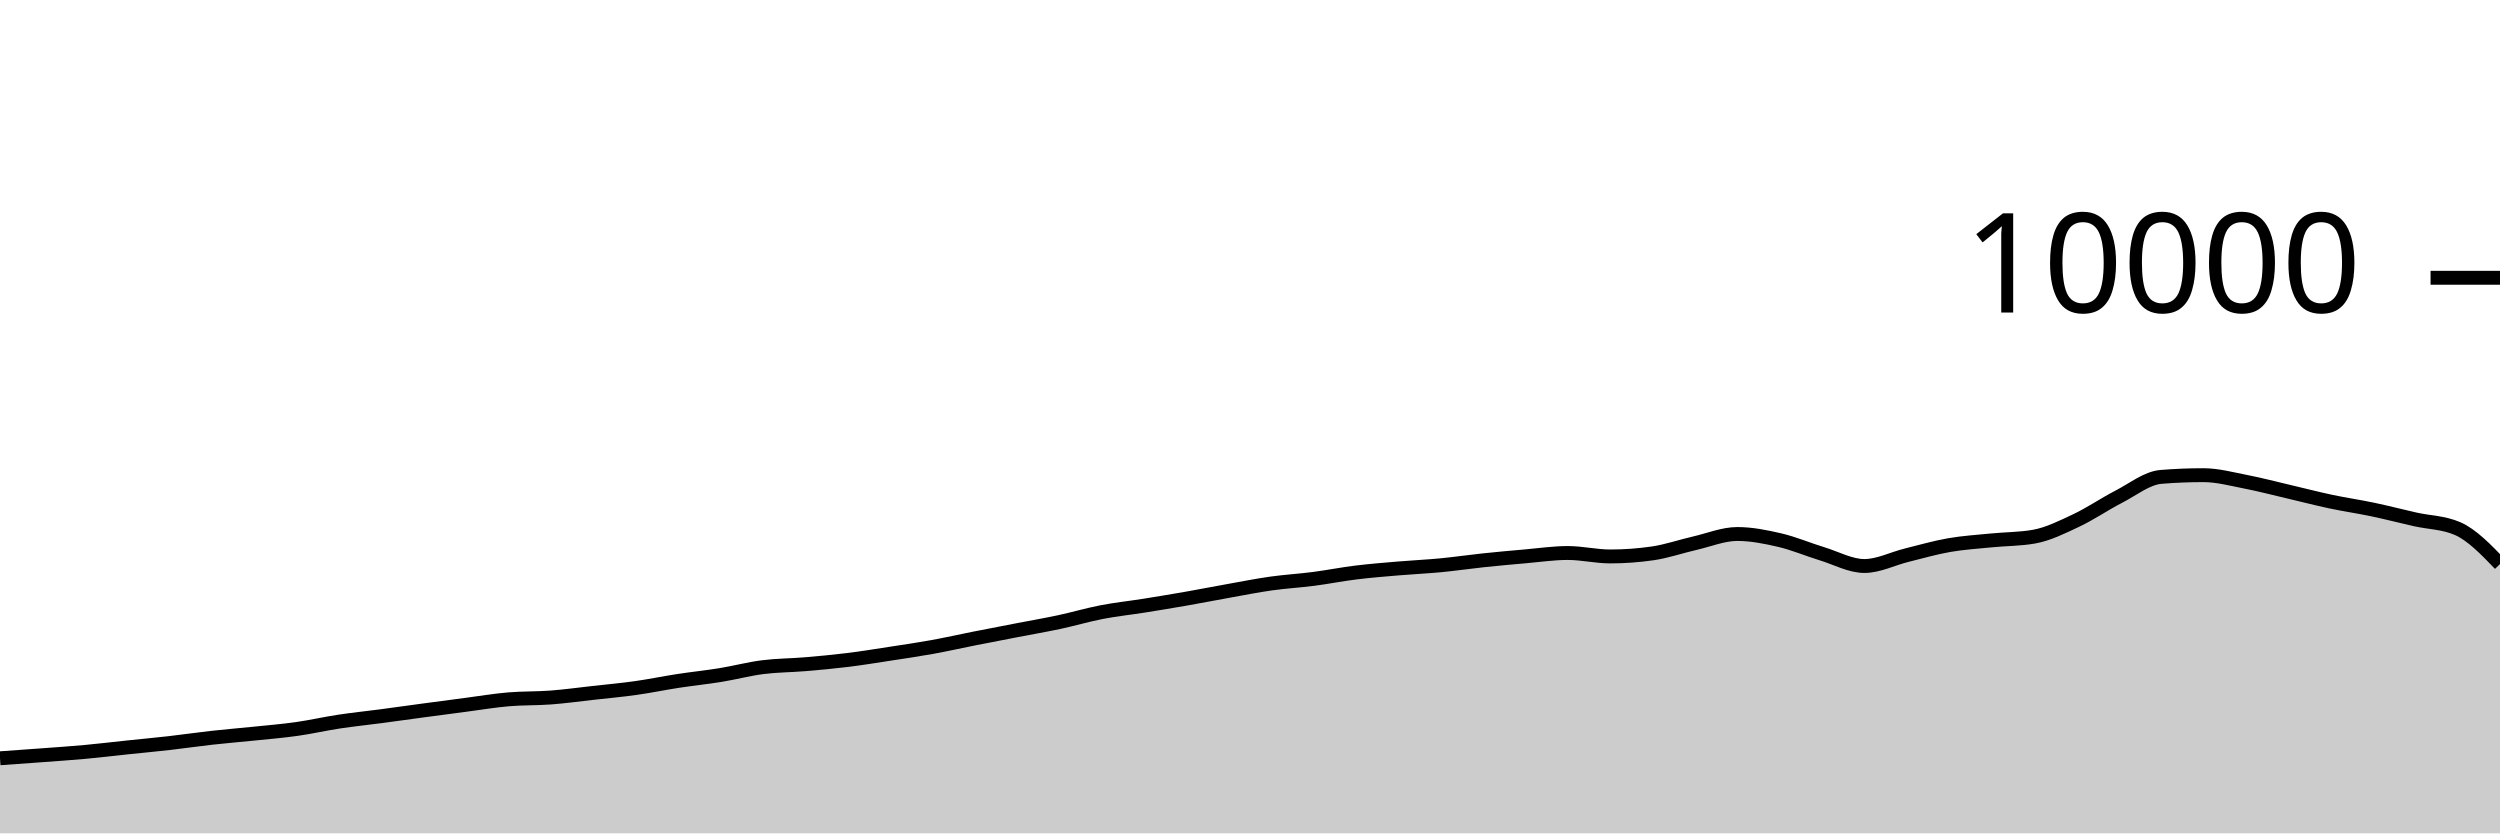
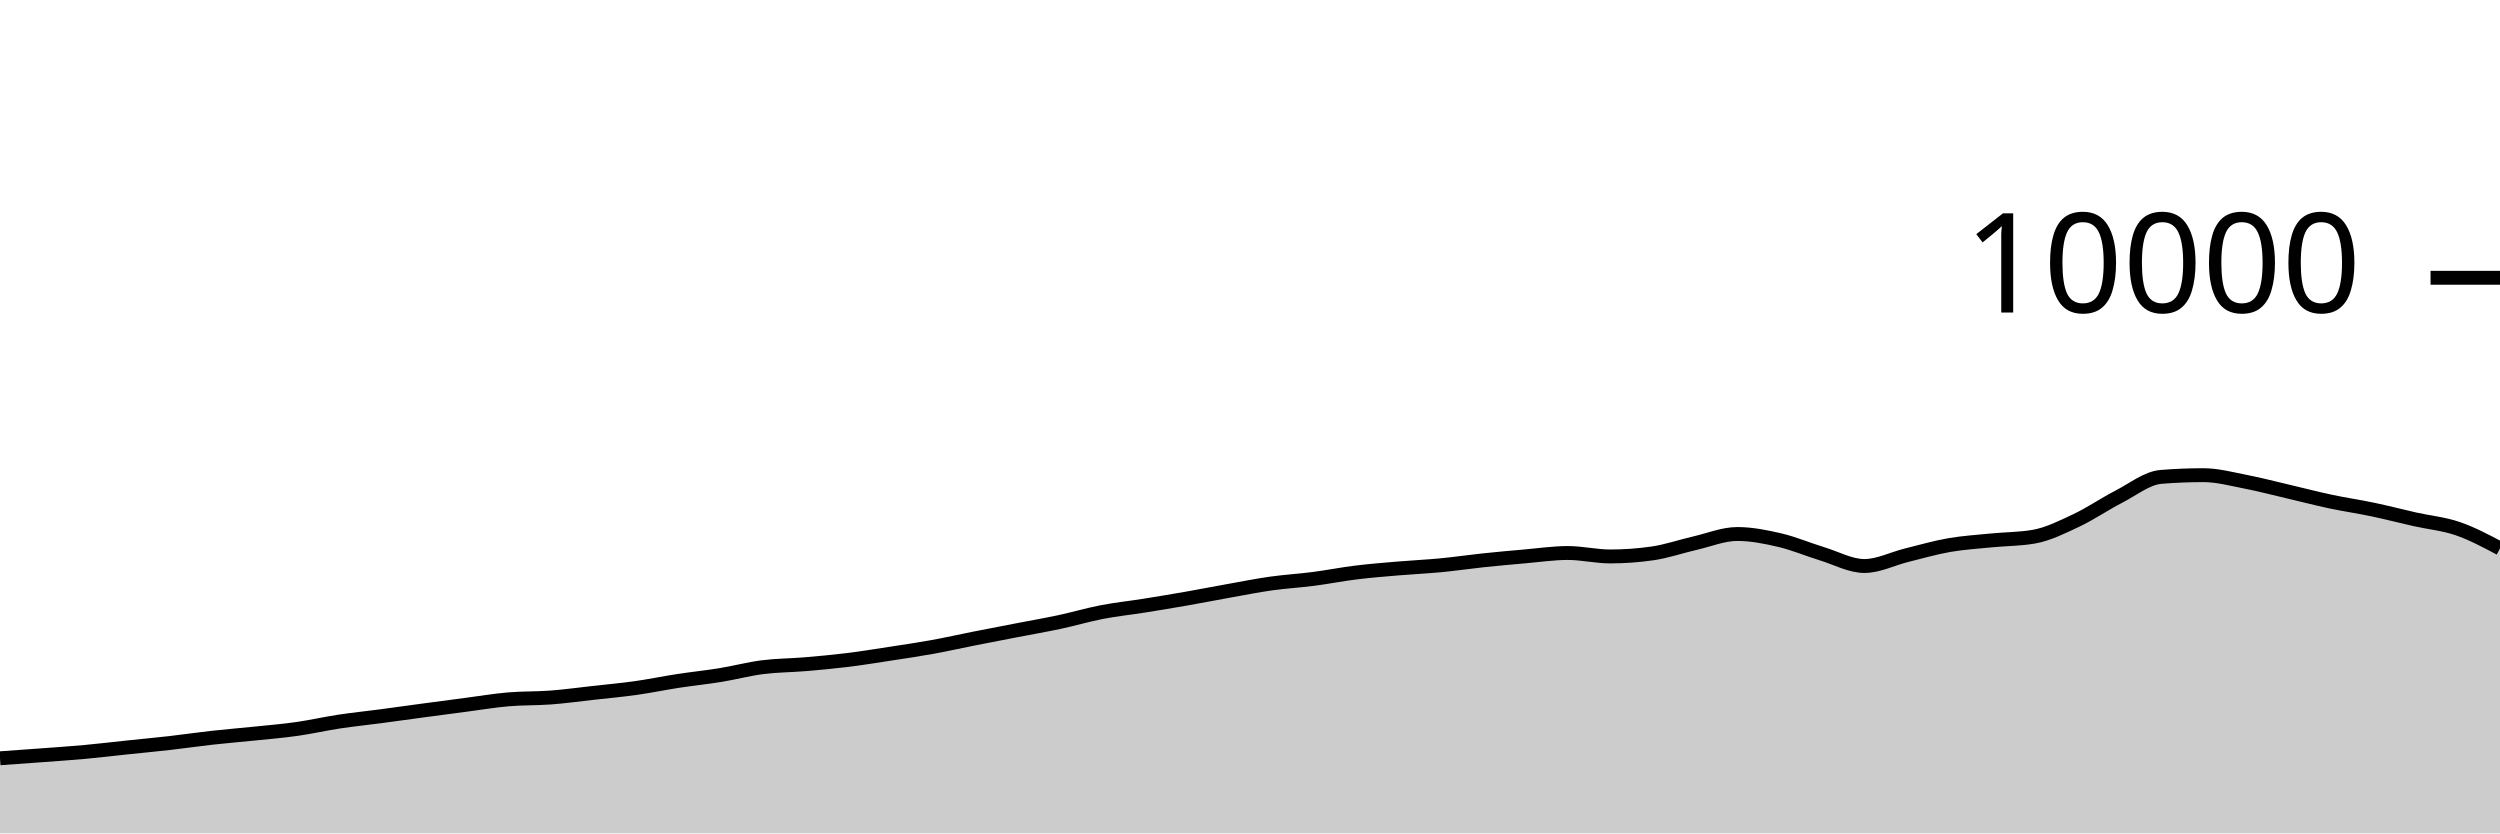
<svg xmlns="http://www.w3.org/2000/svg" viewBox="0 0 180 60">
  <g transform="translate(0,20)">
-     <path class="area" fill="rgba(0, 0, 0, 0.2)" d="M0,34.596C1.017,34.524,2.034,34.452,3.051,34.376C4.068,34.3,5.085,34.233,6.102,34.14C7.119,34.047,8.136,33.923,9.153,33.816C10.169,33.709,11.186,33.616,12.203,33.5C13.22,33.384,14.237,33.233,15.254,33.12C16.271,33.007,17.288,32.925,18.305,32.82C19.322,32.715,20.339,32.632,21.356,32.488C22.373,32.344,23.39,32.11,24.407,31.956C25.424,31.802,26.441,31.699,27.458,31.564C28.475,31.429,29.492,31.285,30.508,31.148C31.525,31.011,32.542,30.877,33.559,30.744C34.576,30.611,35.593,30.439,36.61,30.352C37.627,30.265,38.644,30.297,39.661,30.22C40.678,30.143,41.695,30.001,42.712,29.888C43.729,29.775,44.746,29.683,45.763,29.54C46.78,29.397,47.797,29.184,48.814,29.028C49.831,28.872,50.847,28.769,51.864,28.604C52.881,28.439,53.898,28.166,54.915,28.036C55.932,27.906,56.949,27.91,57.966,27.824C58.983,27.738,60,27.645,61.017,27.52C62.034,27.395,63.051,27.228,64.068,27.072C65.085,26.916,66.102,26.768,67.119,26.584C68.136,26.4,69.153,26.169,70.169,25.968C71.186,25.767,72.203,25.573,73.22,25.376C74.237,25.179,75.254,25.005,76.271,24.788C77.288,24.571,78.305,24.269,79.322,24.072C80.339,23.875,81.356,23.77,82.373,23.608C83.39,23.446,84.407,23.278,85.424,23.1C86.441,22.922,87.458,22.721,88.475,22.54C89.492,22.359,90.508,22.155,91.525,22.012C92.542,21.869,93.559,21.812,94.576,21.68C95.593,21.548,96.61,21.345,97.627,21.22C98.644,21.095,99.661,21.015,100.678,20.928C101.695,20.841,102.712,20.797,103.729,20.7C104.746,20.603,105.763,20.451,106.78,20.344C107.797,20.237,108.814,20.144,109.831,20.056C110.847,19.968,111.864,19.816,112.881,19.816C113.898,19.816,114.915,20.064,115.932,20.064C116.949,20.064,117.966,19.991,118.983,19.844C120,19.697,121.017,19.341,122.034,19.108C123.051,18.875,124.068,18.448,125.085,18.448C126.102,18.448,127.119,18.651,128.136,18.888C129.153,19.125,130.169,19.561,131.186,19.872C132.203,20.183,133.22,20.752,134.237,20.752C135.254,20.752,136.271,20.223,137.288,19.972C138.305,19.721,139.322,19.425,140.339,19.248C141.356,19.071,142.373,19.009,143.39,18.908C144.407,18.807,145.424,18.819,146.441,18.64C147.458,18.461,148.475,17.951,149.492,17.472C150.508,16.993,151.525,16.291,152.542,15.768C153.559,15.245,154.576,14.419,155.593,14.336C156.61,14.253,157.627,14.212,158.644,14.212C159.661,14.212,160.678,14.491,161.695,14.688C162.712,14.885,163.729,15.155,164.746,15.392C165.763,15.629,166.78,15.896,167.797,16.112C168.814,16.328,169.831,16.474,170.847,16.688C171.864,16.902,172.881,17.167,173.898,17.396C174.915,17.625,175.932,17.617,176.949,18.06C177.966,18.503,178.983,19.557,180,20.612L180,40C178.983,40,177.966,40,176.949,40C175.932,40,174.915,40,173.898,40C172.881,40,171.864,40,170.847,40C169.831,40,168.814,40,167.797,40C166.78,40,165.763,40,164.746,40C163.729,40,162.712,40,161.695,40C160.678,40,159.661,40,158.644,40C157.627,40,156.61,40,155.593,40C154.576,40,153.559,40,152.542,40C151.525,40,150.508,40,149.492,40C148.475,40,147.458,40,146.441,40C145.424,40,144.407,40,143.39,40C142.373,40,141.356,40,140.339,40C139.322,40,138.305,40,137.288,40C136.271,40,135.254,40,134.237,40C133.22,40,132.203,40,131.186,40C130.169,40,129.153,40,128.136,40C127.119,40,126.102,40,125.085,40C124.068,40,123.051,40,122.034,40C121.017,40,120,40,118.983,40C117.966,40,116.949,40,115.932,40C114.915,40,113.898,40,112.881,40C111.864,40,110.847,40,109.831,40C108.814,40,107.797,40,106.78,40C105.763,40,104.746,40,103.729,40C102.712,40,101.695,40,100.678,40C99.661,40,98.644,40,97.627,40C96.61,40,95.593,40,94.576,40C93.559,40,92.542,40,91.525,40C90.508,40,89.492,40,88.475,40C87.458,40,86.441,40,85.424,40C84.407,40,83.39,40,82.373,40C81.356,40,80.339,40,79.322,40C78.305,40,77.288,40,76.271,40C75.254,40,74.237,40,73.22,40C72.203,40,71.186,40,70.169,40C69.153,40,68.136,40,67.119,40C66.102,40,65.085,40,64.068,40C63.051,40,62.034,40,61.017,40C60,40,58.983,40,57.966,40C56.949,40,55.932,40,54.915,40C53.898,40,52.881,40,51.864,40C50.847,40,49.831,40,48.814,40C47.797,40,46.78,40,45.763,40C44.746,40,43.729,40,42.712,40C41.695,40,40.678,40,39.661,40C38.644,40,37.627,40,36.61,40C35.593,40,34.576,40,33.559,40C32.542,40,31.525,40,30.508,40C29.492,40,28.475,40,27.458,40C26.441,40,25.424,40,24.407,40C23.39,40,22.373,40,21.356,40C20.339,40,19.322,40,18.305,40C17.288,40,16.271,40,15.254,40C14.237,40,13.22,40,12.203,40C11.186,40,10.169,40,9.153,40C8.136,40,7.119,40,6.102,40C5.085,40,4.068,40,3.051,40C2.034,40,1.017,40,0,40Z" />
-     <path class="line" stroke="black" fill="none" d="M0,34.596C1.017,34.524,2.034,34.452,3.051,34.376C4.068,34.3,5.085,34.233,6.102,34.14C7.119,34.047,8.136,33.923,9.153,33.816C10.169,33.709,11.186,33.616,12.203,33.5C13.22,33.384,14.237,33.233,15.254,33.12C16.271,33.007,17.288,32.925,18.305,32.82C19.322,32.715,20.339,32.632,21.356,32.488C22.373,32.344,23.39,32.11,24.407,31.956C25.424,31.802,26.441,31.699,27.458,31.564C28.475,31.429,29.492,31.285,30.508,31.148C31.525,31.011,32.542,30.877,33.559,30.744C34.576,30.611,35.593,30.439,36.61,30.352C37.627,30.265,38.644,30.297,39.661,30.22C40.678,30.143,41.695,30.001,42.712,29.888C43.729,29.775,44.746,29.683,45.763,29.54C46.78,29.397,47.797,29.184,48.814,29.028C49.831,28.872,50.847,28.769,51.864,28.604C52.881,28.439,53.898,28.166,54.915,28.036C55.932,27.906,56.949,27.91,57.966,27.824C58.983,27.738,60,27.645,61.017,27.52C62.034,27.395,63.051,27.228,64.068,27.072C65.085,26.916,66.102,26.768,67.119,26.584C68.136,26.4,69.153,26.169,70.169,25.968C71.186,25.767,72.203,25.573,73.22,25.376C74.237,25.179,75.254,25.005,76.271,24.788C77.288,24.571,78.305,24.269,79.322,24.072C80.339,23.875,81.356,23.77,82.373,23.608C83.39,23.446,84.407,23.278,85.424,23.1C86.441,22.922,87.458,22.721,88.475,22.54C89.492,22.359,90.508,22.155,91.525,22.012C92.542,21.869,93.559,21.812,94.576,21.68C95.593,21.548,96.61,21.345,97.627,21.22C98.644,21.095,99.661,21.015,100.678,20.928C101.695,20.841,102.712,20.797,103.729,20.7C104.746,20.603,105.763,20.451,106.78,20.344C107.797,20.237,108.814,20.144,109.831,20.056C110.847,19.968,111.864,19.816,112.881,19.816C113.898,19.816,114.915,20.064,115.932,20.064C116.949,20.064,117.966,19.991,118.983,19.844C120,19.697,121.017,19.341,122.034,19.108C123.051,18.875,124.068,18.448,125.085,18.448C126.102,18.448,127.119,18.651,128.136,18.888C129.153,19.125,130.169,19.561,131.186,19.872C132.203,20.183,133.22,20.752,134.237,20.752C135.254,20.752,136.271,20.223,137.288,19.972C138.305,19.721,139.322,19.425,140.339,19.248C141.356,19.071,142.373,19.009,143.39,18.908C144.407,18.807,145.424,18.819,146.441,18.64C147.458,18.461,148.475,17.951,149.492,17.472C150.508,16.993,151.525,16.291,152.542,15.768C153.559,15.245,154.576,14.419,155.593,14.336C156.61,14.253,157.627,14.212,158.644,14.212C159.661,14.212,160.678,14.491,161.695,14.688C162.712,14.885,163.729,15.155,164.746,15.392C165.763,15.629,166.78,15.896,167.797,16.112C168.814,16.328,169.831,16.474,170.847,16.688C171.864,16.902,172.881,17.167,173.898,17.396C174.915,17.625,175.932,17.617,176.949,18.06C177.966,18.503,178.983,19.557,180,20.612" />
+     <path class="area" fill="rgba(0, 0, 0, 0.2)" d="M0,34.596C1.017,34.524,2.034,34.452,3.051,34.376C4.068,34.3,5.085,34.233,6.102,34.14C7.119,34.047,8.136,33.923,9.153,33.816C10.169,33.709,11.186,33.616,12.203,33.5C13.22,33.384,14.237,33.233,15.254,33.12C16.271,33.007,17.288,32.925,18.305,32.82C19.322,32.715,20.339,32.632,21.356,32.488C22.373,32.344,23.39,32.11,24.407,31.956C25.424,31.802,26.441,31.699,27.458,31.564C28.475,31.429,29.492,31.285,30.508,31.148C31.525,31.011,32.542,30.877,33.559,30.744C34.576,30.611,35.593,30.439,36.61,30.352C37.627,30.265,38.644,30.297,39.661,30.22C40.678,30.143,41.695,30.001,42.712,29.888C43.729,29.775,44.746,29.683,45.763,29.54C46.78,29.397,47.797,29.184,48.814,29.028C49.831,28.872,50.847,28.769,51.864,28.604C52.881,28.439,53.898,28.166,54.915,28.036C55.932,27.906,56.949,27.91,57.966,27.824C58.983,27.738,60,27.645,61.017,27.52C62.034,27.395,63.051,27.228,64.068,27.072C65.085,26.916,66.102,26.768,67.119,26.584C68.136,26.4,69.153,26.169,70.169,25.968C71.186,25.767,72.203,25.573,73.22,25.376C74.237,25.179,75.254,25.005,76.271,24.788C77.288,24.571,78.305,24.269,79.322,24.072C80.339,23.875,81.356,23.77,82.373,23.608C83.39,23.446,84.407,23.278,85.424,23.1C86.441,22.922,87.458,22.721,88.475,22.54C89.492,22.359,90.508,22.155,91.525,22.012C92.542,21.869,93.559,21.812,94.576,21.68C95.593,21.548,96.61,21.345,97.627,21.22C98.644,21.095,99.661,21.015,100.678,20.928C101.695,20.841,102.712,20.797,103.729,20.7C104.746,20.603,105.763,20.451,106.78,20.344C107.797,20.237,108.814,20.144,109.831,20.056C110.847,19.968,111.864,19.816,112.881,19.816C113.898,19.816,114.915,20.064,115.932,20.064C116.949,20.064,117.966,19.991,118.983,19.844C120,19.697,121.017,19.341,122.034,19.108C123.051,18.875,124.068,18.448,125.085,18.448C126.102,18.448,127.119,18.651,128.136,18.888C129.153,19.125,130.169,19.561,131.186,19.872C132.203,20.183,133.22,20.752,134.237,20.752C135.254,20.752,136.271,20.223,137.288,19.972C138.305,19.721,139.322,19.425,140.339,19.248C141.356,19.071,142.373,19.009,143.39,18.908C144.407,18.807,145.424,18.819,146.441,18.64C147.458,18.461,148.475,17.951,149.492,17.472C150.508,16.993,151.525,16.291,152.542,15.768C153.559,15.245,154.576,14.419,155.593,14.336C156.61,14.253,157.627,14.212,158.644,14.212C159.661,14.212,160.678,14.491,161.695,14.688C162.712,14.885,163.729,15.155,164.746,15.392C165.763,15.629,166.78,15.896,167.797,16.112C168.814,16.328,169.831,16.474,170.847,16.688C171.864,16.902,172.881,17.167,173.898,17.396C174.915,17.625,175.932,17.711,176.949,18.06C177.966,18.409,178.983,18.948,180,19.488L180,40C178.983,40,177.966,40,176.949,40C175.932,40,174.915,40,173.898,40C172.881,40,171.864,40,170.847,40C169.831,40,168.814,40,167.797,40C166.78,40,165.763,40,164.746,40C163.729,40,162.712,40,161.695,40C160.678,40,159.661,40,158.644,40C157.627,40,156.61,40,155.593,40C154.576,40,153.559,40,152.542,40C151.525,40,150.508,40,149.492,40C148.475,40,147.458,40,146.441,40C145.424,40,144.407,40,143.39,40C142.373,40,141.356,40,140.339,40C139.322,40,138.305,40,137.288,40C136.271,40,135.254,40,134.237,40C133.22,40,132.203,40,131.186,40C130.169,40,129.153,40,128.136,40C127.119,40,126.102,40,125.085,40C124.068,40,123.051,40,122.034,40C121.017,40,120,40,118.983,40C117.966,40,116.949,40,115.932,40C114.915,40,113.898,40,112.881,40C111.864,40,110.847,40,109.831,40C108.814,40,107.797,40,106.78,40C105.763,40,104.746,40,103.729,40C102.712,40,101.695,40,100.678,40C99.661,40,98.644,40,97.627,40C96.61,40,95.593,40,94.576,40C93.559,40,92.542,40,91.525,40C90.508,40,89.492,40,88.475,40C87.458,40,86.441,40,85.424,40C84.407,40,83.39,40,82.373,40C81.356,40,80.339,40,79.322,40C78.305,40,77.288,40,76.271,40C75.254,40,74.237,40,73.22,40C72.203,40,71.186,40,70.169,40C69.153,40,68.136,40,67.119,40C66.102,40,65.085,40,64.068,40C63.051,40,62.034,40,61.017,40C60,40,58.983,40,57.966,40C56.949,40,55.932,40,54.915,40C53.898,40,52.881,40,51.864,40C50.847,40,49.831,40,48.814,40C47.797,40,46.78,40,45.763,40C44.746,40,43.729,40,42.712,40C41.695,40,40.678,40,39.661,40C38.644,40,37.627,40,36.61,40C35.593,40,34.576,40,33.559,40C32.542,40,31.525,40,30.508,40C29.492,40,28.475,40,27.458,40C26.441,40,25.424,40,24.407,40C23.39,40,22.373,40,21.356,40C20.339,40,19.322,40,18.305,40C17.288,40,16.271,40,15.254,40C14.237,40,13.22,40,12.203,40C11.186,40,10.169,40,9.153,40C8.136,40,7.119,40,6.102,40C5.085,40,4.068,40,3.051,40C2.034,40,1.017,40,0,40Z" />
+     <path class="line" stroke="black" fill="none" d="M0,34.596C1.017,34.524,2.034,34.452,3.051,34.376C4.068,34.3,5.085,34.233,6.102,34.14C7.119,34.047,8.136,33.923,9.153,33.816C10.169,33.709,11.186,33.616,12.203,33.5C13.22,33.384,14.237,33.233,15.254,33.12C16.271,33.007,17.288,32.925,18.305,32.82C19.322,32.715,20.339,32.632,21.356,32.488C22.373,32.344,23.39,32.11,24.407,31.956C25.424,31.802,26.441,31.699,27.458,31.564C28.475,31.429,29.492,31.285,30.508,31.148C31.525,31.011,32.542,30.877,33.559,30.744C34.576,30.611,35.593,30.439,36.61,30.352C37.627,30.265,38.644,30.297,39.661,30.22C40.678,30.143,41.695,30.001,42.712,29.888C43.729,29.775,44.746,29.683,45.763,29.54C46.78,29.397,47.797,29.184,48.814,29.028C49.831,28.872,50.847,28.769,51.864,28.604C52.881,28.439,53.898,28.166,54.915,28.036C55.932,27.906,56.949,27.91,57.966,27.824C58.983,27.738,60,27.645,61.017,27.52C62.034,27.395,63.051,27.228,64.068,27.072C65.085,26.916,66.102,26.768,67.119,26.584C68.136,26.4,69.153,26.169,70.169,25.968C71.186,25.767,72.203,25.573,73.22,25.376C74.237,25.179,75.254,25.005,76.271,24.788C77.288,24.571,78.305,24.269,79.322,24.072C80.339,23.875,81.356,23.77,82.373,23.608C83.39,23.446,84.407,23.278,85.424,23.1C86.441,22.922,87.458,22.721,88.475,22.54C89.492,22.359,90.508,22.155,91.525,22.012C92.542,21.869,93.559,21.812,94.576,21.68C95.593,21.548,96.61,21.345,97.627,21.22C98.644,21.095,99.661,21.015,100.678,20.928C101.695,20.841,102.712,20.797,103.729,20.7C104.746,20.603,105.763,20.451,106.78,20.344C107.797,20.237,108.814,20.144,109.831,20.056C110.847,19.968,111.864,19.816,112.881,19.816C113.898,19.816,114.915,20.064,115.932,20.064C116.949,20.064,117.966,19.991,118.983,19.844C120,19.697,121.017,19.341,122.034,19.108C123.051,18.875,124.068,18.448,125.085,18.448C126.102,18.448,127.119,18.651,128.136,18.888C129.153,19.125,130.169,19.561,131.186,19.872C132.203,20.183,133.22,20.752,134.237,20.752C135.254,20.752,136.271,20.223,137.288,19.972C138.305,19.721,139.322,19.425,140.339,19.248C141.356,19.071,142.373,19.009,143.39,18.908C144.407,18.807,145.424,18.819,146.441,18.64C147.458,18.461,148.475,17.951,149.492,17.472C150.508,16.993,151.525,16.291,152.542,15.768C153.559,15.245,154.576,14.419,155.593,14.336C156.61,14.253,157.627,14.212,158.644,14.212C159.661,14.212,160.678,14.491,161.695,14.688C162.712,14.885,163.729,15.155,164.746,15.392C165.763,15.629,166.78,15.896,167.797,16.112C168.814,16.328,169.831,16.474,170.847,16.688C171.864,16.902,172.881,17.167,173.898,17.396C174.915,17.625,175.932,17.711,176.949,18.06C177.966,18.409,178.983,18.948,180,19.488" />
    <path class="axis-ceiling" stroke-width="1" stroke="black" fill="none" d="M175,0L180,0" />
    <text class="axis-ceiling-label" font-family="sans-serif" text-anchor="end" font-size="10px" x="170" y="2.5">10000</text>
  </g>
</svg>
